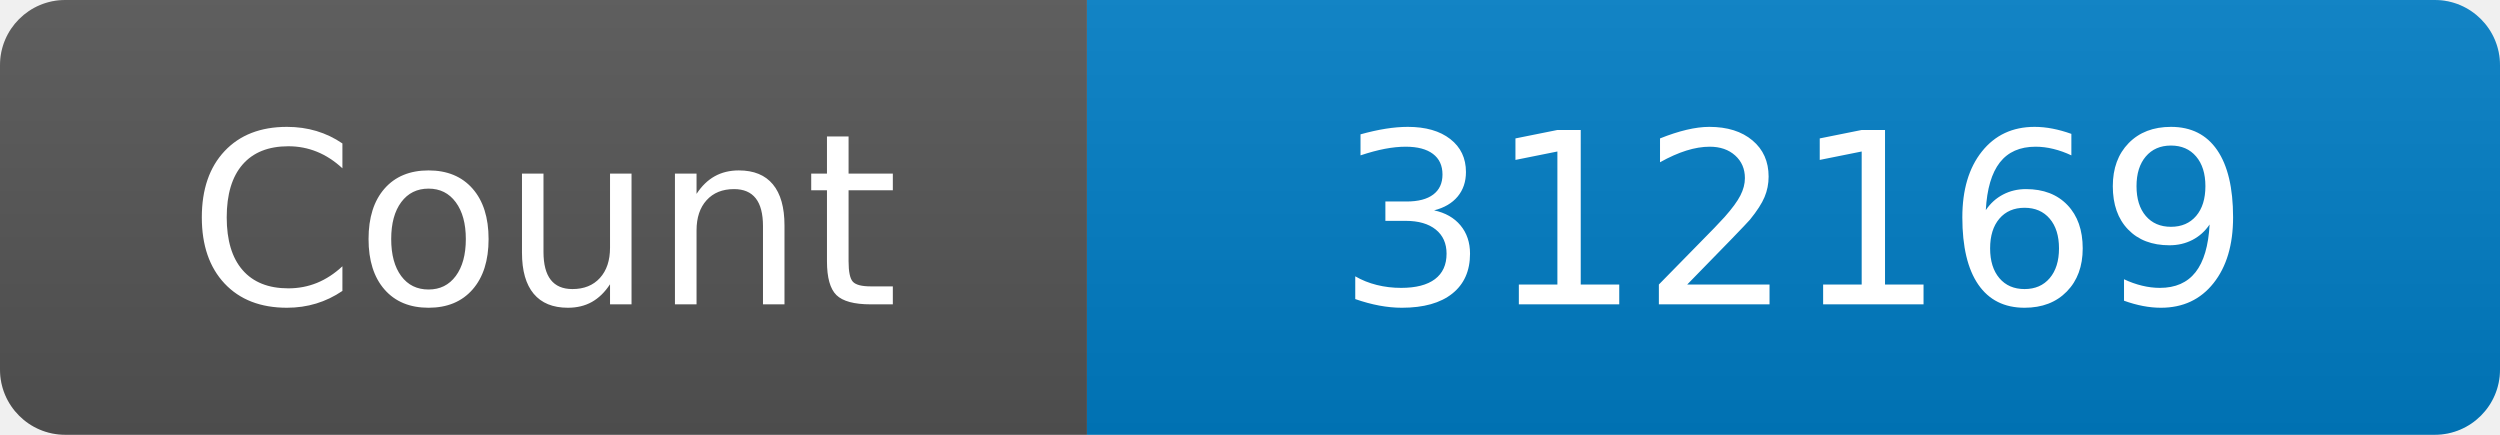
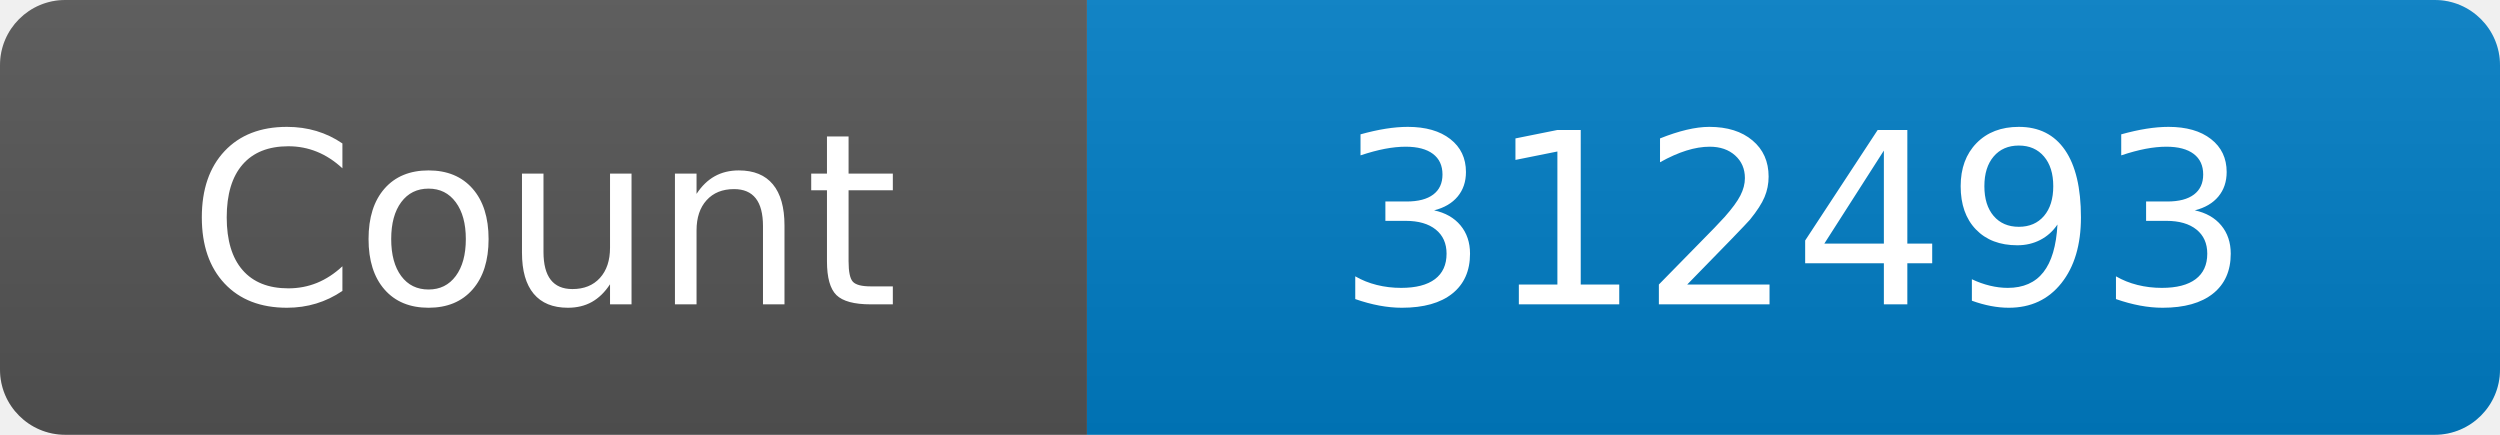
<svg xmlns="http://www.w3.org/2000/svg" width="115" height="20" role="img" aria-label="Maintained?: yes">
  <linearGradient id="s" x2="0" y2="100%">
    <stop offset="0" stop-color="#bbb" stop-opacity=".1" />
    <stop offset="1" stop-opacity=".1" />
  </linearGradient>
  <clipPath id="r">
    <rect width="115" height="20" rx="3" fill="#fff" />
  </clipPath>
  <g clip-path="url(#r)">
    <rect width="50" height="20" fill="#555" />
    <rect x="50" width="160" height="20" fill="#007ec6" />
    <rect width="115" height="20" fill="url(#s)" />
  </g>
  <g fill="#fff" text-anchor="middle" font-family="Verdana,Geneva,DejaVu Sans,sans-serif" font-size="110">
    <text x="250" y="140" transform="scale(.1)" fill="#fff">Count</text>
-     <text x="825" y="140" transform="scale(.1)" fill="#fff">312169</text>
+     <text x="825" y="140" transform="scale(.1)" fill="#fff">312493</text>
  </g>
</svg>
